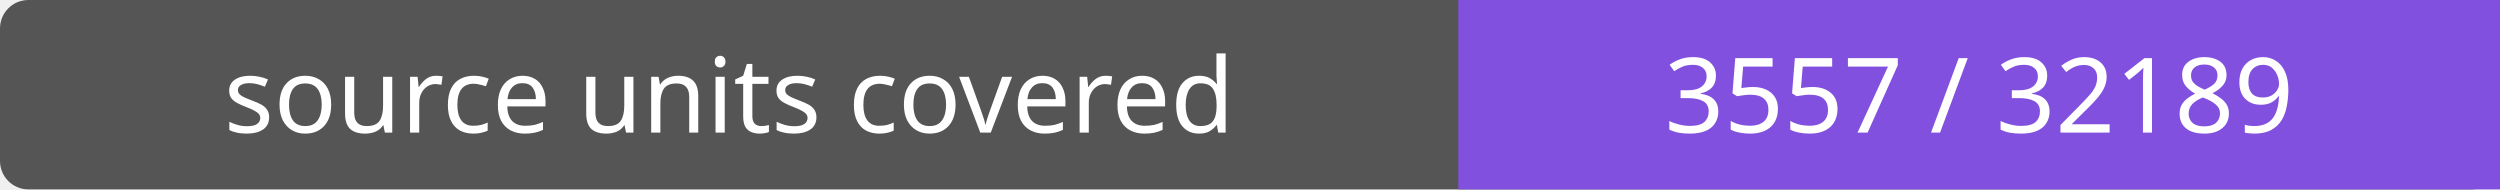
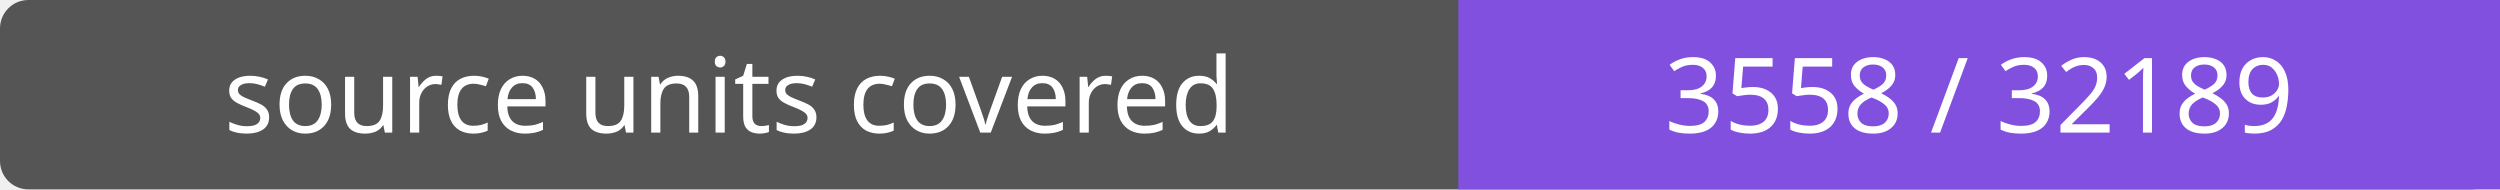
- <svg xmlns="http://www.w3.org/2000/svg" width="264" height="20" role="img" aria-label="source units covered: 3557 / 32189">
+ <svg xmlns="http://www.w3.org/2000/svg" width="264" height="20" role="img" aria-label="source units covered: 3558 / 32189">
  <rect width="264" height="20" rx="3" fill="#555" />
  <path fill="#8250df" d="M154 0h110v20H154z" />
  <g fill="#fff" text-anchor="middle" font-family="Verdana,sans-serif" font-size="11">
    <text x="77.0" y="14">source units covered</text>
-     <text x="209.0" y="14">3557 / 32189</text>
+     <text x="209.0" y="14">3558 / 32189</text>
  </g>
</svg>
